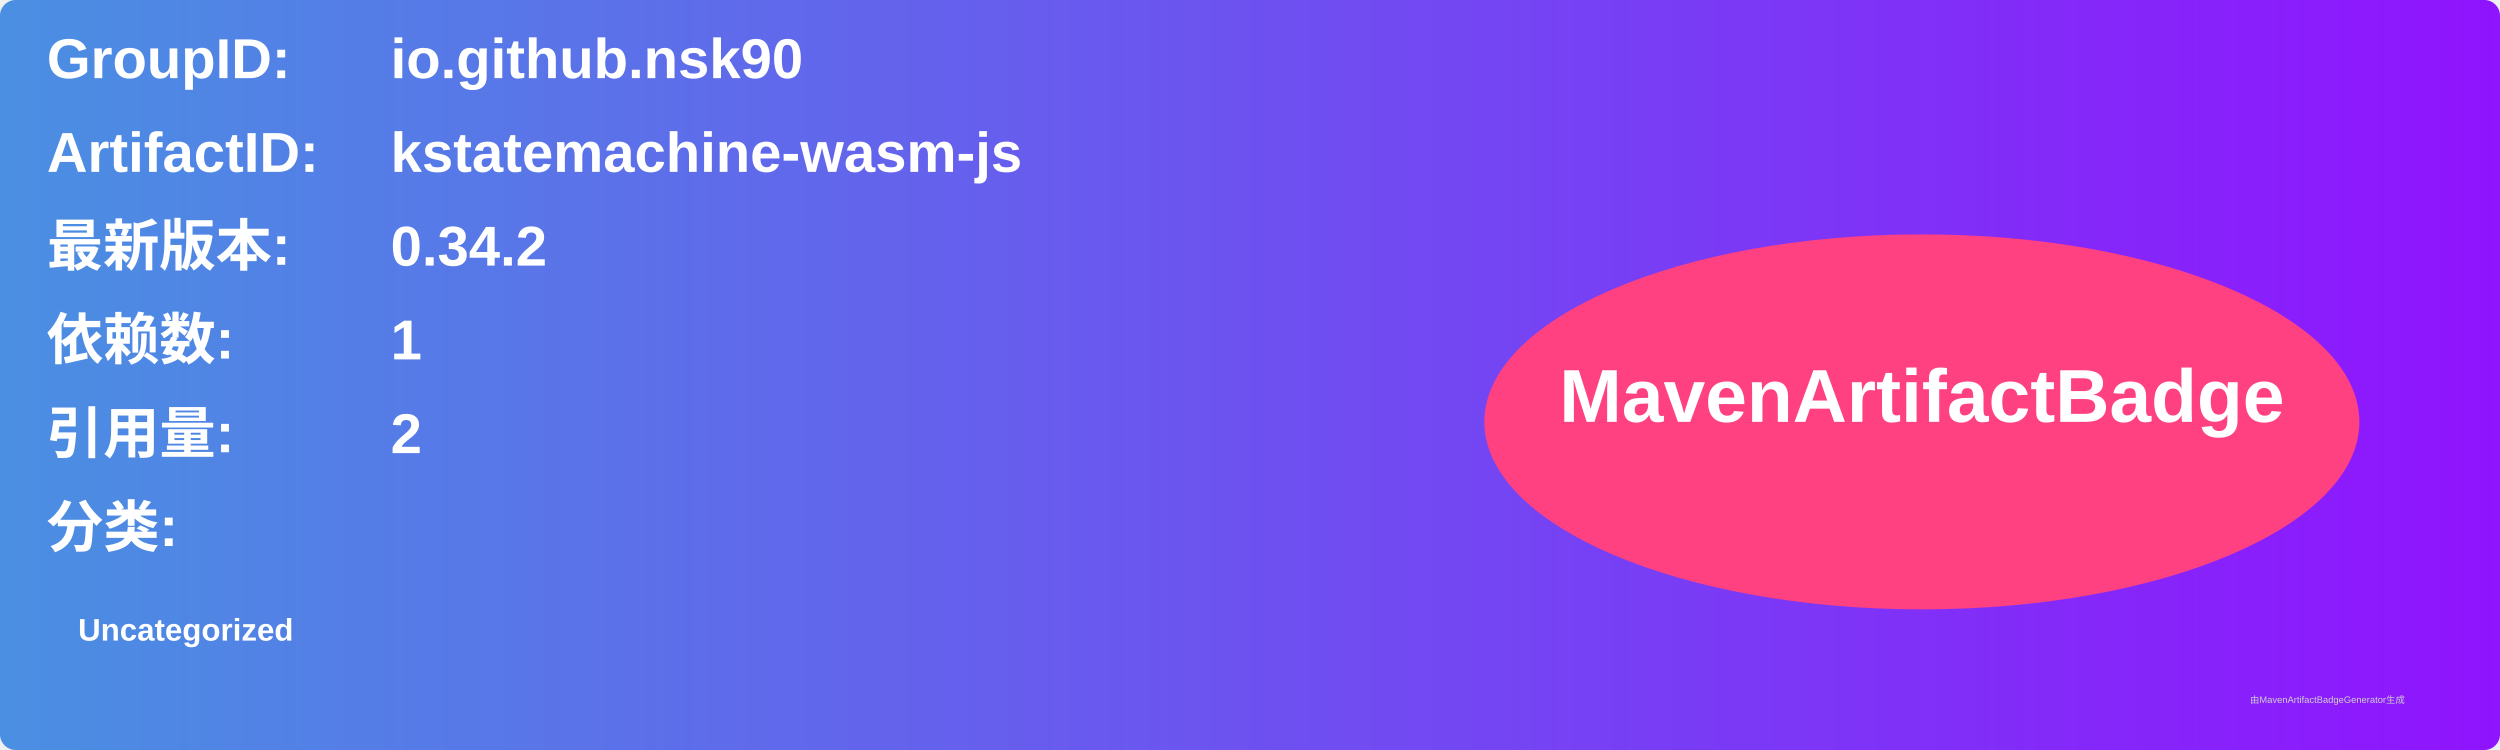
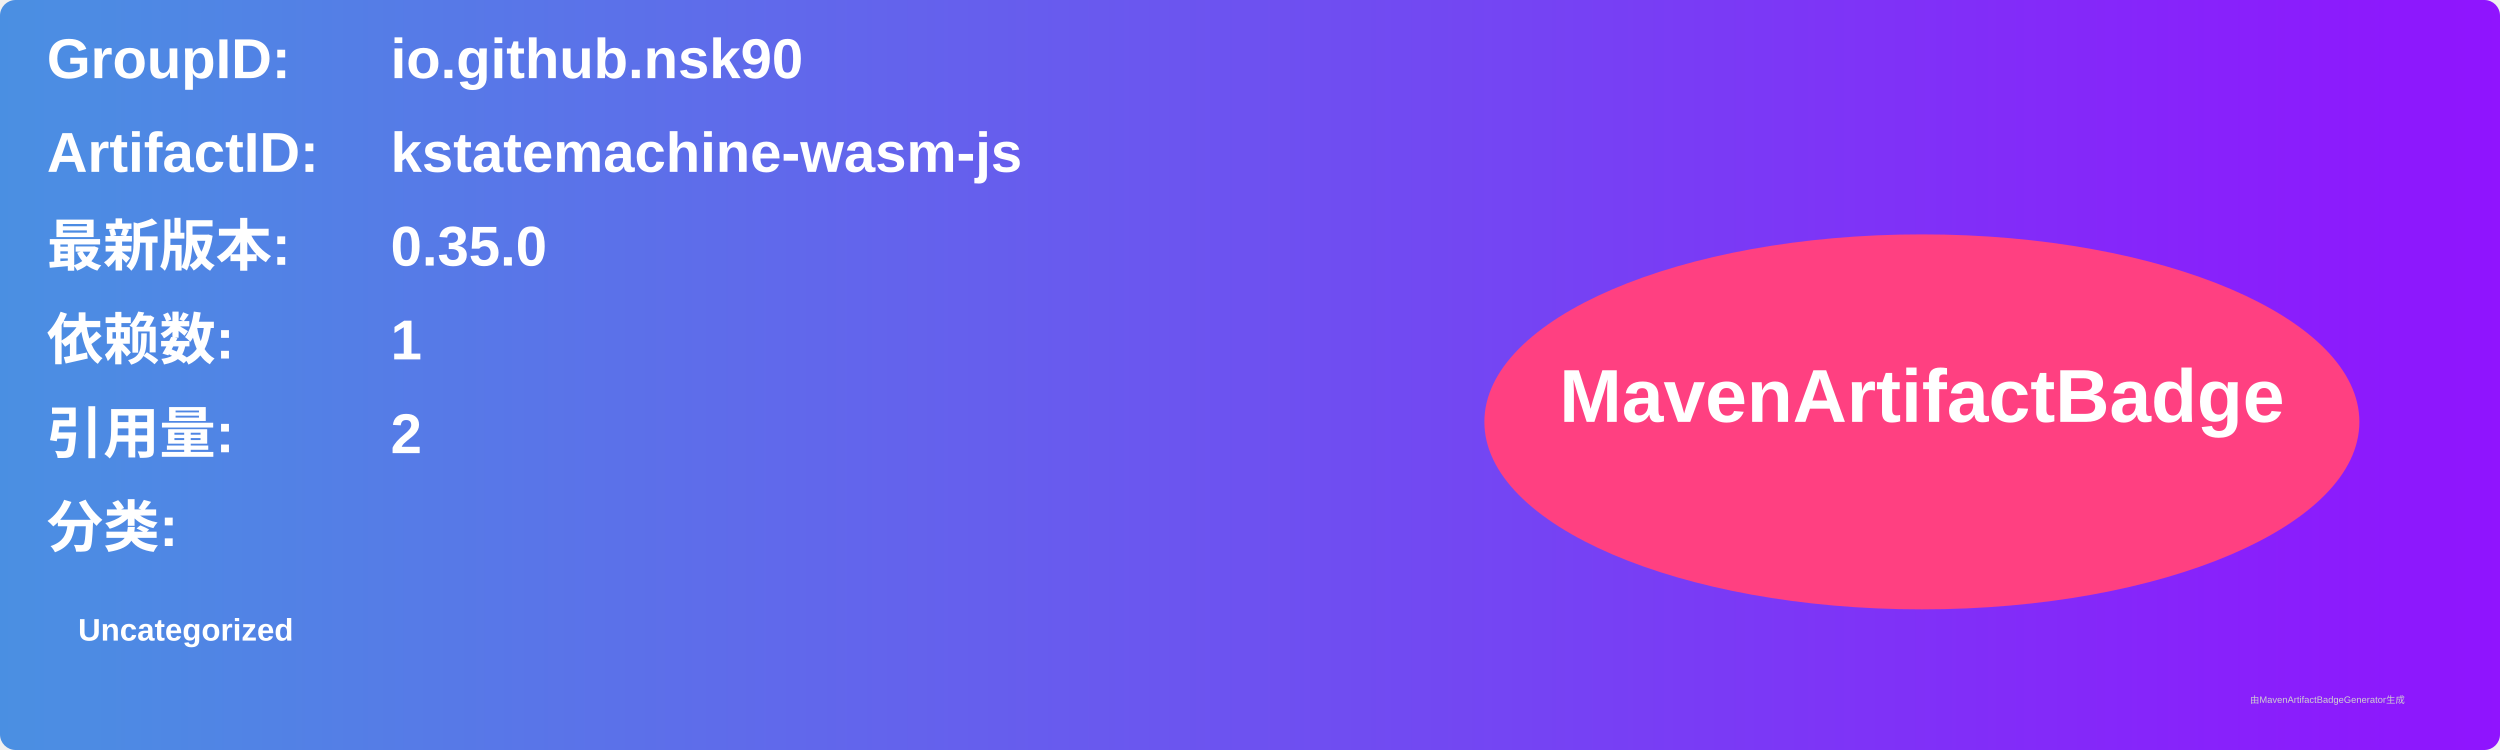
<svg xmlns="http://www.w3.org/2000/svg" width="800" height="240" viewBox="0 0 800 240">
  <linearGradient id="grad" x1="0%" y1="0%" x2="100%" y2="0%">
    <stop offset="0%" stop-color="#4a90e2" />
    <stop offset="100%" stop-color="#9013fe" />
  </linearGradient>
  <rect width="100%" height="100%" rx="5" ry="5" fill="url(#grad)" />
  <g transform="translate(15, 15)">
    <text x="0" y="10" font-family="Arial" font-size="18" fill="white" font-weight="bold" width="260">GroupID:</text>
    <text x="110" y="10" font-family="Arial" font-size="18" fill="white" font-weight="bold" width="460">io.github.nsk90</text>
    <text x="0" y="40" font-family="Arial" font-size="18" fill="white" font-weight="bold" width="260">ArtifactID:</text>
    <text x="110" y="40" font-family="Arial" font-size="18" fill="white" font-weight="bold" width="460">kstatemachine-wasm-js</text>
    <text x="0" y="70" font-family="Arial" font-size="18" fill="white" font-weight="bold">最新版本:</text>
    <text x="110" y="70" font-family="Arial" font-size="18" fill="white" font-weight="bold">
-       <tspan font-weight="bold">0.34.2</tspan>
+       <tspan font-weight="bold">0.35.0</tspan>
    </text>
    <text x="0" y="100" font-family="Arial" font-size="18" fill="white" font-weight="bold">依赖数: </text>
    <text x="110" y="100" font-family="Arial" font-size="18" fill="white">
      <tspan font-weight="bold">1</tspan>
    </text>
    <text x="0" y="130" font-family="Arial" font-size="18" fill="white" font-weight="bold">引用量: </text>
    <text x="110" y="130" font-family="Arial" font-size="18" fill="white">
      <tspan font-weight="bold">2</tspan>
    </text>
    <text x="0" y="160" font-family="Arial" font-size="18" fill="white" font-weight="bold">分类:</text>
    <text x="10" y="190" font-family="Arial" font-size="10" fill="white">
      <tspan font-weight="bold">Uncategorized</tspan>
    </text>
    <ellipse cx="600" cy="120" rx="140" ry="60" fill="#ff4081" />
    <text x="600" y="120" text-anchor="middle" font-family="Arial" font-size="24" fill="white" font-weight="bold">MavenArtifactBadge</text>
  </g>
  <text x="720" y="225" font-family="Arial" font-size="3" fill="#d0d0d0">由MavenArtifactBadgeGenerator生成</text>
</svg>
